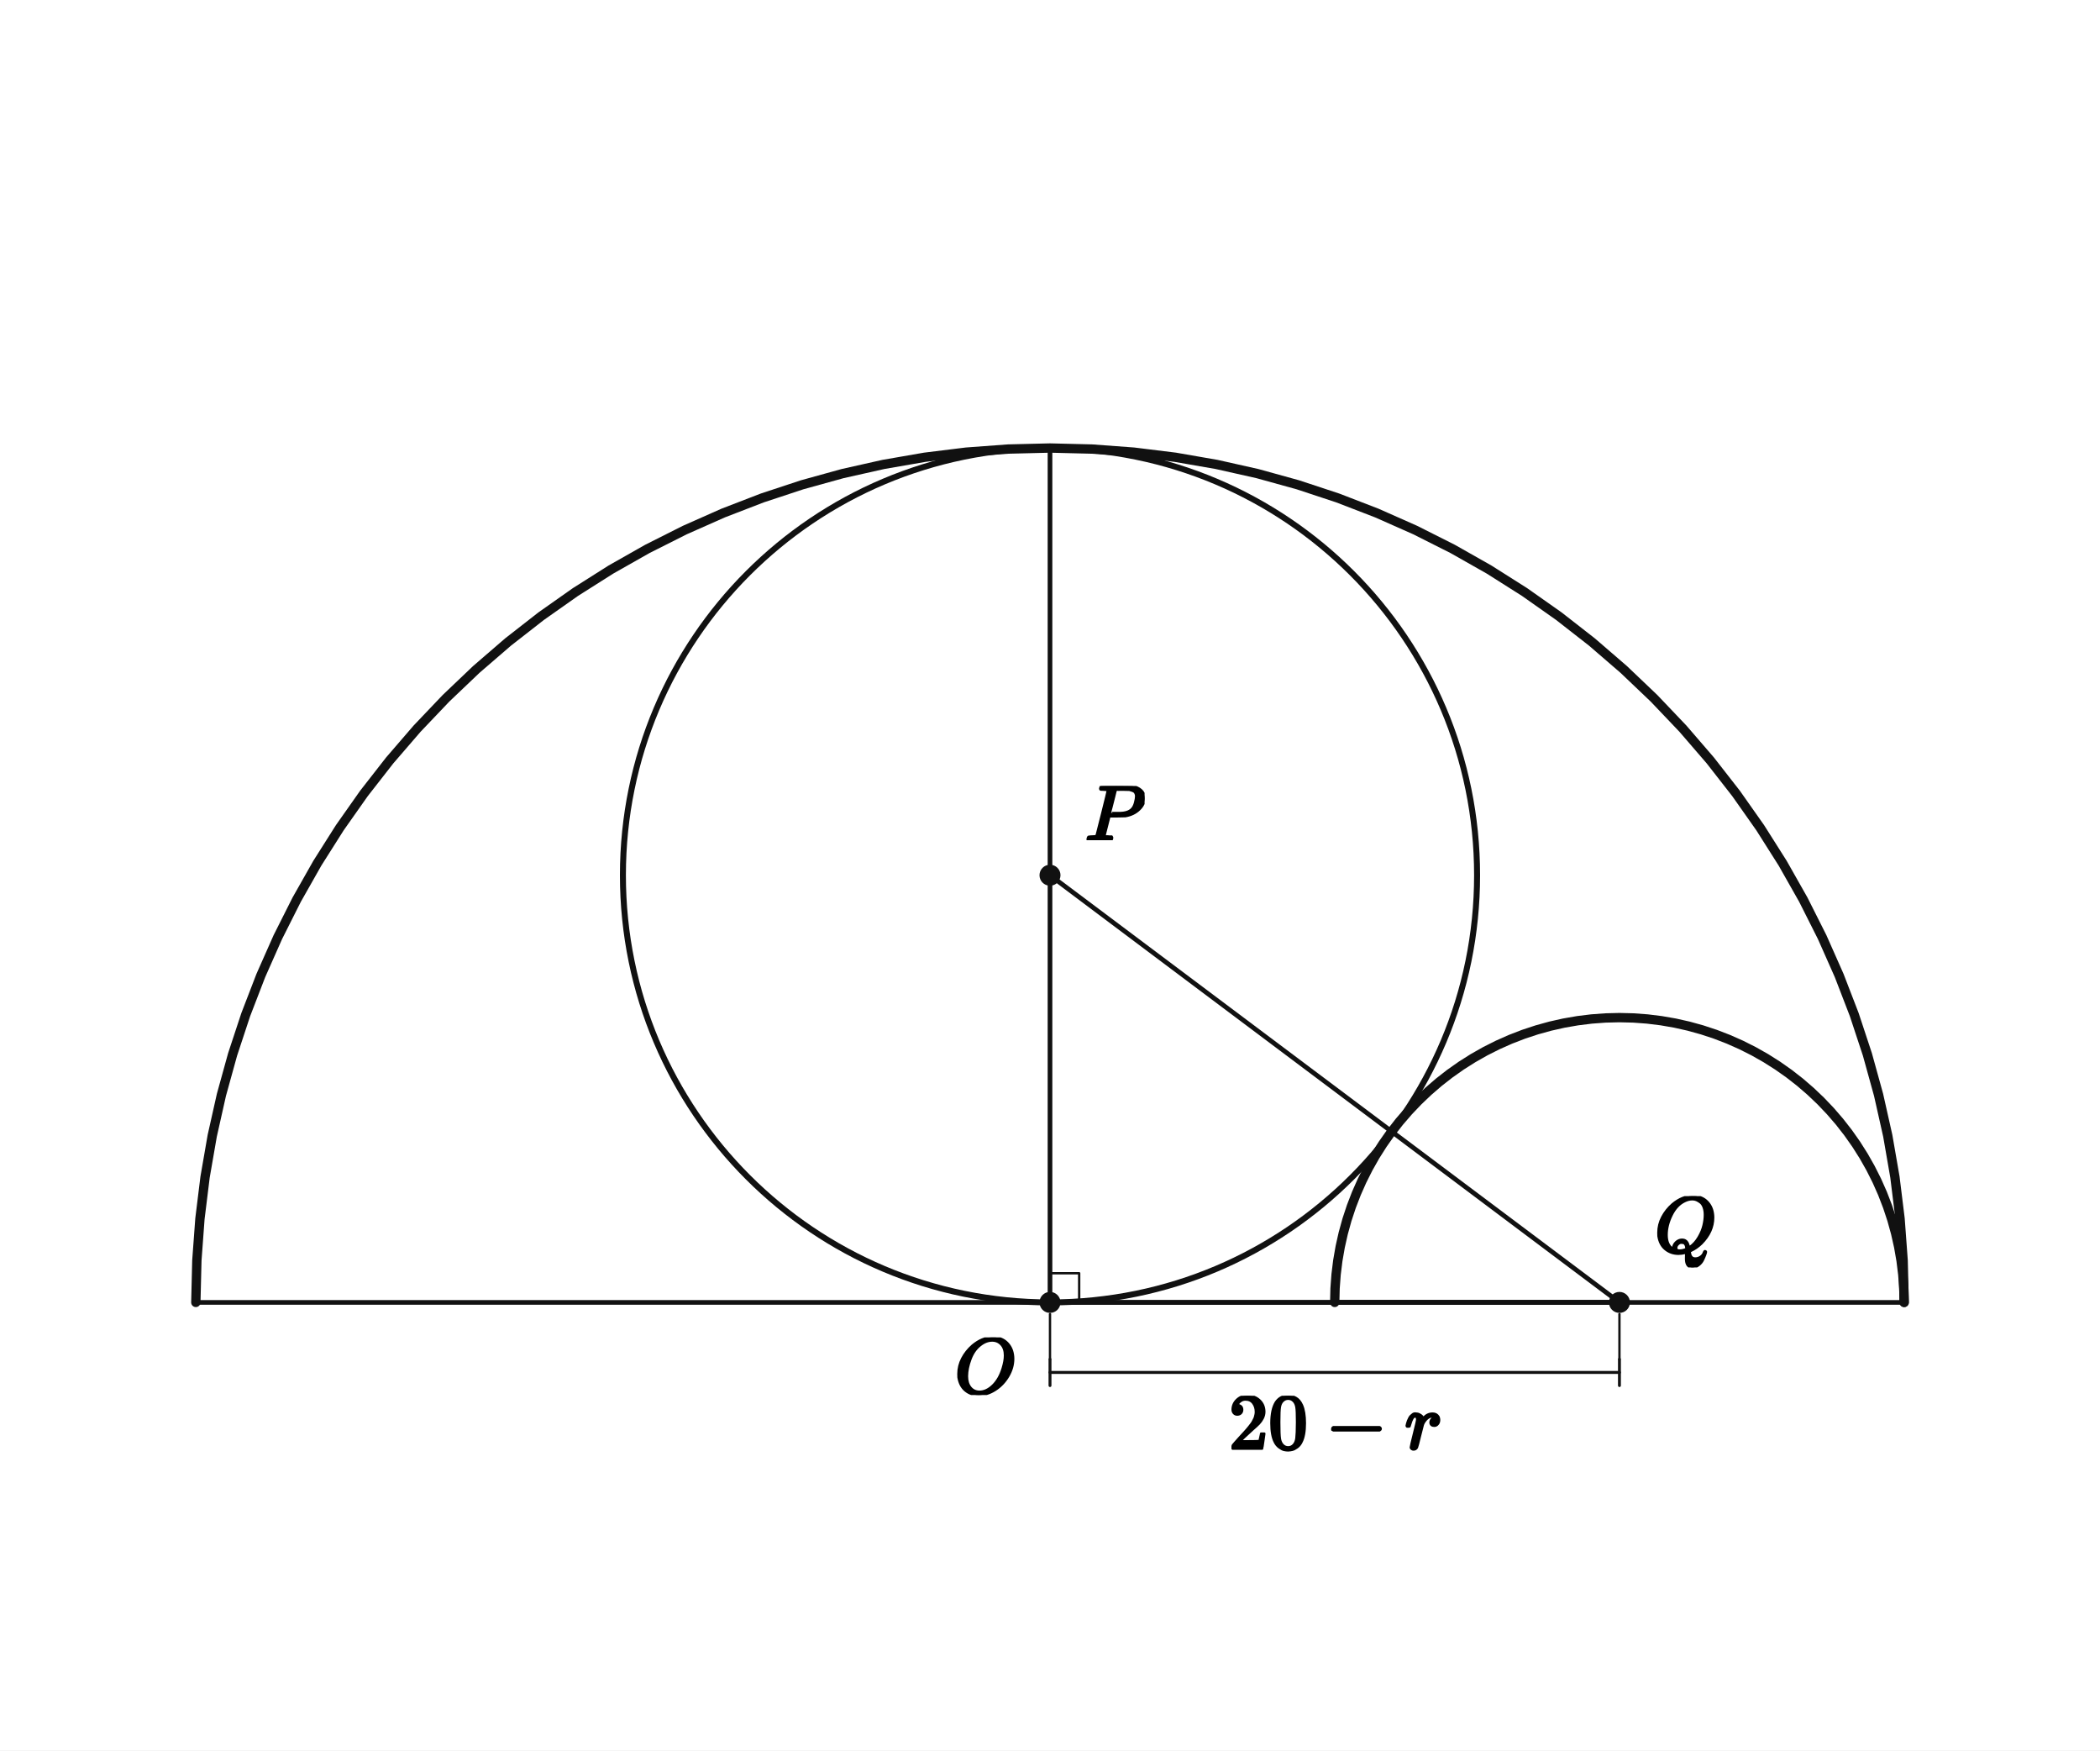
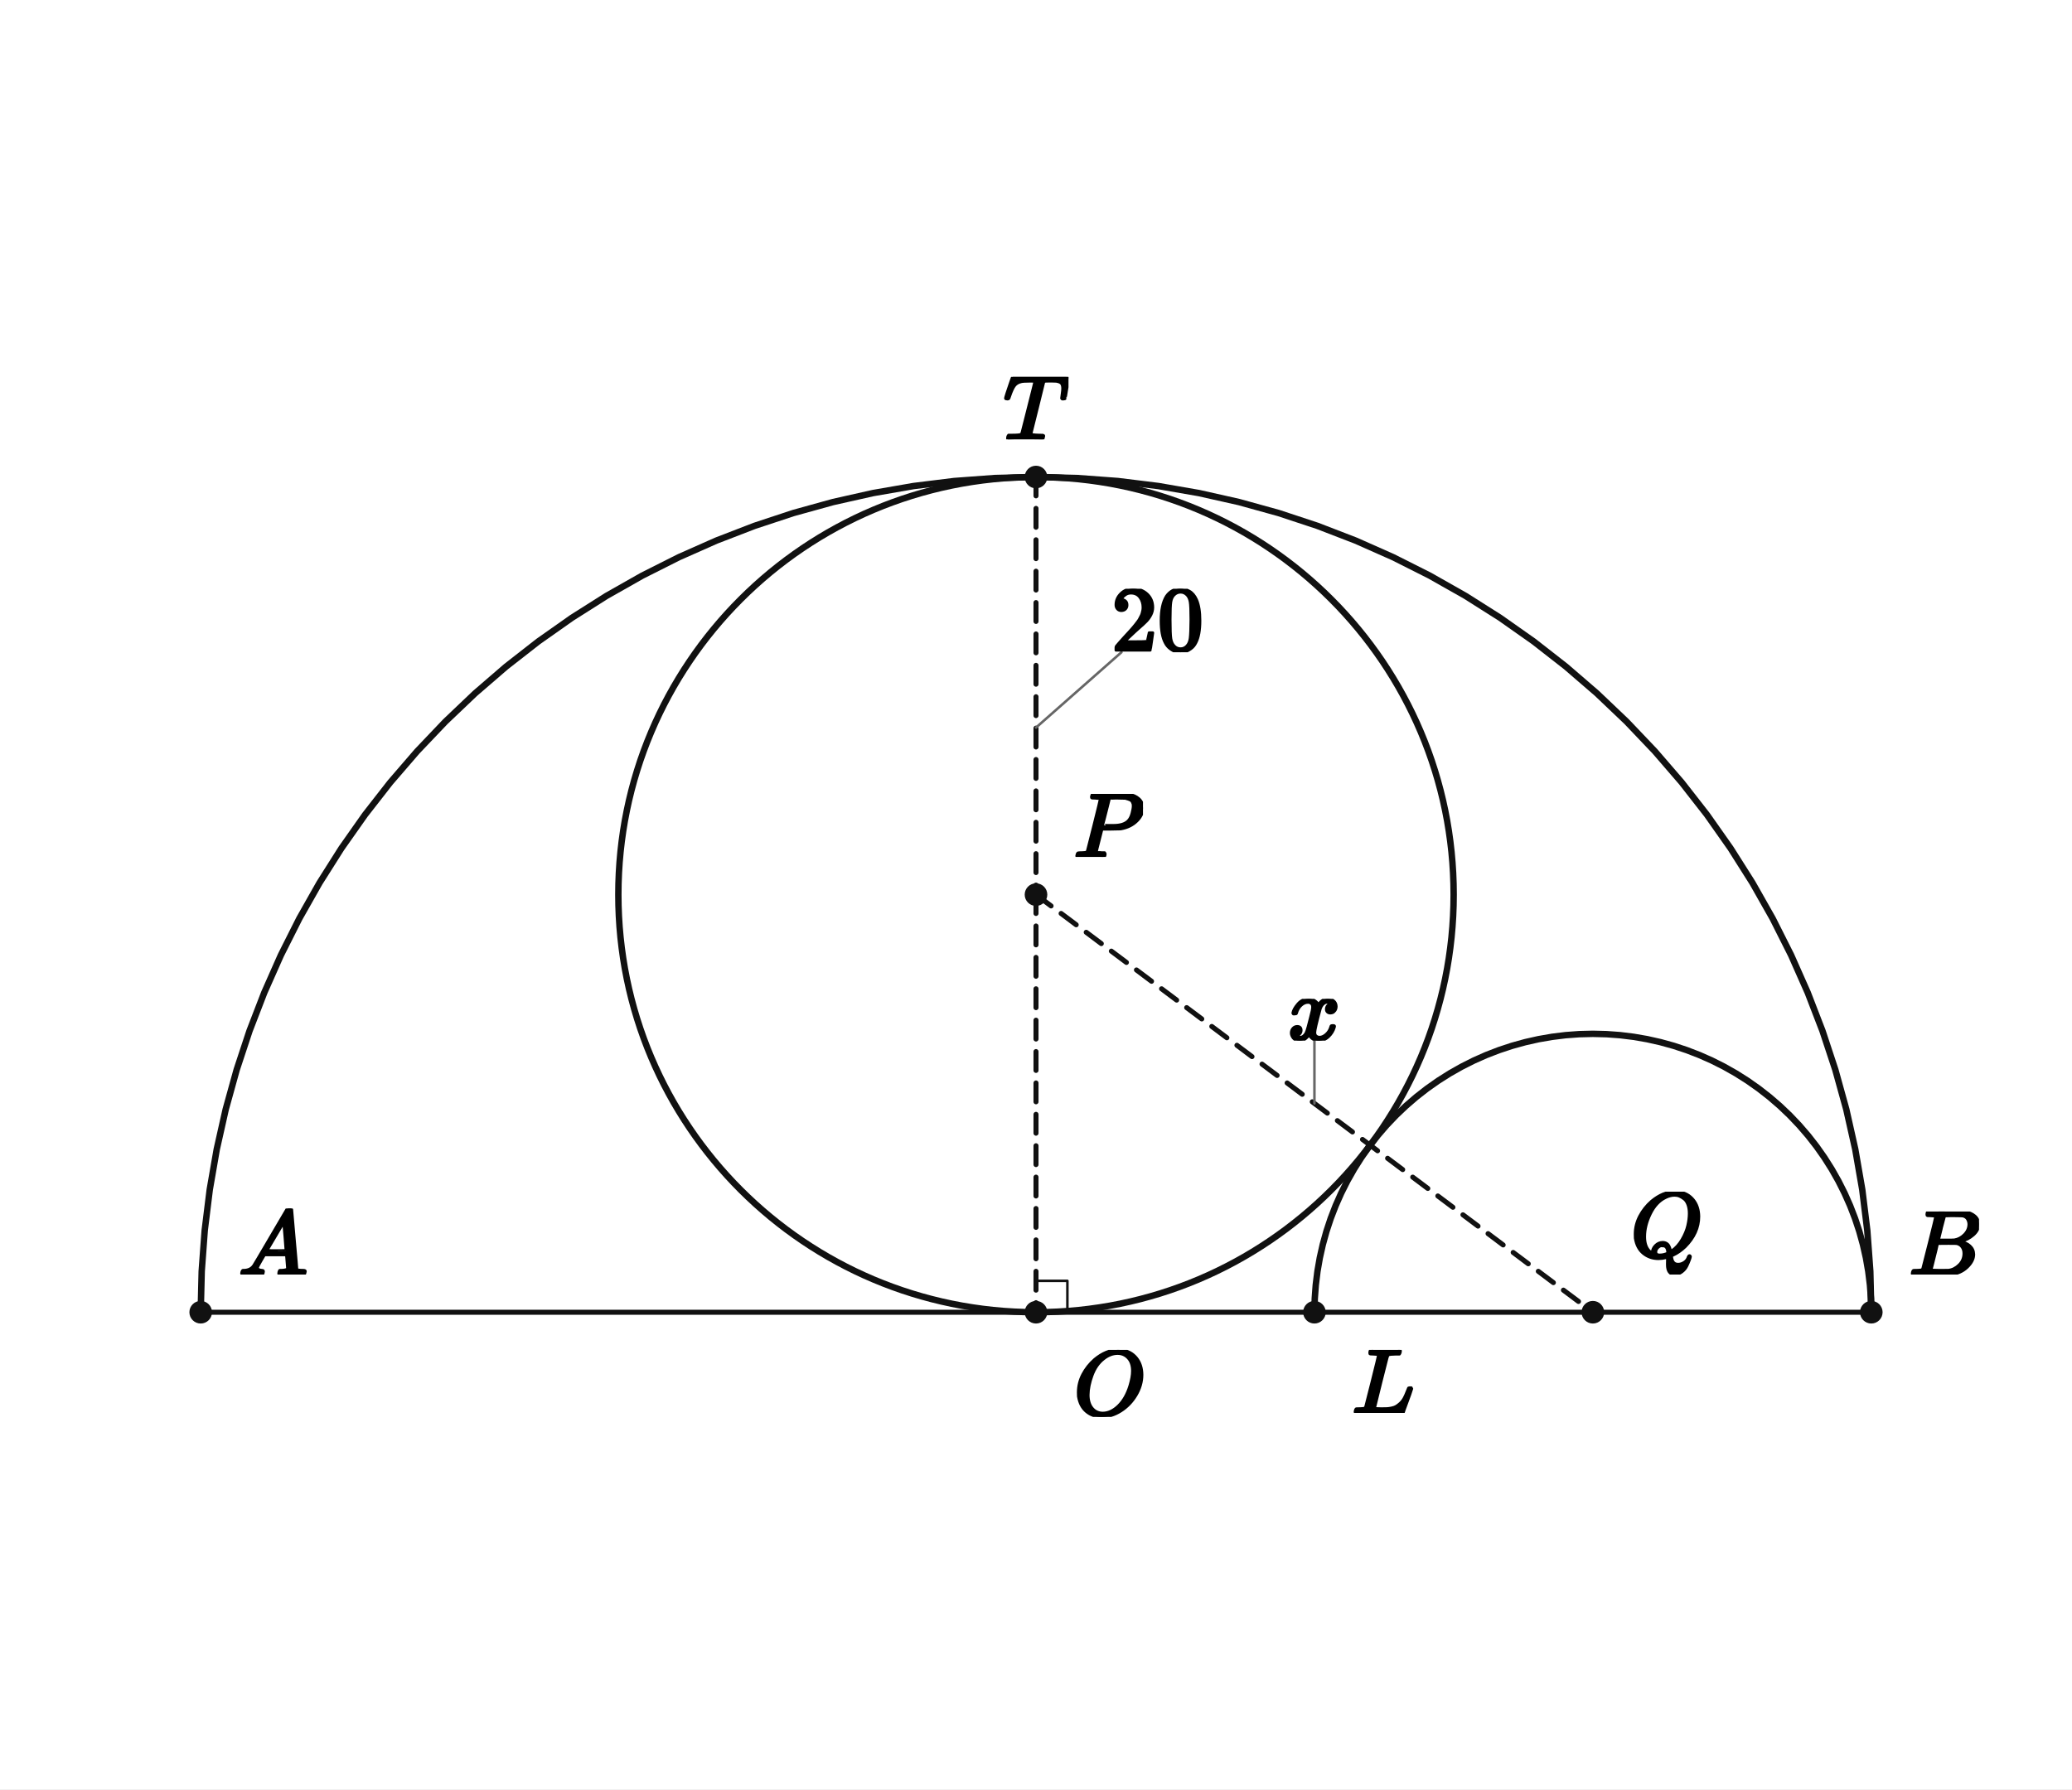
- <svg xmlns="http://www.w3.org/2000/svg" viewBox="0 0 720 600" width="720" height="600" preserveAspectRatio="xMidYMid meet" role="img" aria-labelledby="visual-title visual-desc" data-engine-version="geometry-visual-v1" data-geometry-style-version="AP_GEOMETRY_PRINT_V1_0_DRAFT" data-geometry-preset="GEOMETRY_STANDARD" data-graph-style-version="AP_GRAPH_PRINT_V1_1_DRAFT" data-geometry-mode="COORDINATE_GEOMETRY_HYBRID" data-axis-scale-mode="EQUAL_UNIT" data-geometry-fact-hash="44136fa355b3678a1146ad16f7e8649e94fb4fc21fe77e8310c060f61caaff8a" data-visual-provenance="independent-facts-python" style="max-width:100%;height:auto;stroke-linejoin:round;stroke-linecap:round" data-publication-profile="fragment-publication-spike-v1" data-safe-margin="12">
-   <rect width="720" height="600" fill="#fff" />
+ <svg xmlns="http://www.w3.org/2000/svg" viewBox="0 0 660 570" width="660" height="570" preserveAspectRatio="xMidYMid meet" role="img" aria-labelledby="visual-title visual-desc" data-engine-version="geometry-visual-v1" data-geometry-style-version="AP_GEOMETRY_PRINT_V1_0_DRAFT" data-geometry-preset="GEOMETRY_STANDARD" data-graph-style-version="AP_GRAPH_PRINT_V1_1_DRAFT" data-geometry-mode="COORDINATE_GEOMETRY_HYBRID" data-axis-scale-mode="EQUAL_UNIT" data-geometry-fact-hash="44136fa355b3678a1146ad16f7e8649e94fb4fc21fe77e8310c060f61caaff8a" data-visual-provenance="independent-facts-python" style="max-width:100%;height:auto;stroke-linejoin:round;stroke-linecap:round" data-publication-profile="fragment-publication-spike-v1" data-safe-margin="12">
+   <rect width="660" height="570" fill="#fff" />
  <g data-layer="30">
-     <line id="base" data-role="line" stroke="#111" stroke-width="1.6" fill="none" x1="67.143" y1="446.429" x2="652.857" y2="446.429" />
+     <line id="sAO0" data-role="line" stroke="#111" stroke-width="1.6" fill="none" x1="63.929" y1="418.036" x2="330" y2="418.036" />
  </g>
  <g data-layer="30">
-     <line id="sOP" data-role="line" stroke="#111" stroke-width="1.6" fill="none" x1="360" y1="446.429" x2="360" y2="300" />
+     <line id="sOL1" data-role="line" stroke="#111" stroke-width="1.6" fill="none" x1="330" y1="418.036" x2="418.69" y2="418.036" />
  </g>
  <g data-layer="30">
-     <line id="sOQ" data-role="line" stroke="#111" stroke-width="1.6" fill="none" x1="360" y1="446.429" x2="555.238" y2="446.429" />
+     <line id="sLQ2" data-role="line" stroke="#111" stroke-width="1.6" fill="none" x1="418.69" y1="418.036" x2="507.381" y2="418.036" />
  </g>
  <g data-layer="30">
-     <line id="sPQ" data-role="line" stroke="#111" stroke-width="1.6" fill="none" x1="360" y1="300" x2="555.238" y2="446.429" />
+     <line id="sQB3" data-role="line" stroke="#111" stroke-width="1.6" fill="none" x1="507.381" y1="418.036" x2="596.071" y2="418.036" />
  </g>
  <g data-layer="30">
-     <line id="sPS" data-role="line" stroke="#111" stroke-width="1.6" fill="none" x1="360" y1="300" x2="360" y2="153.571" />
+     <line id="sTP4" data-role="line" stroke="#111" stroke-width="1.6" fill="none" stroke-dasharray="6 4" x1="330" y1="151.964" x2="330" y2="285" />
  </g>
  <g data-layer="30">
-     <line id="sQW" data-role="line" stroke="#111" stroke-width="1.6" fill="none" x1="555.238" y1="446.429" x2="457.619" y2="446.429" />
+     <line id="sPO5" data-role="line" stroke="#111" stroke-width="1.6" fill="none" stroke-dasharray="6 4" x1="330" y1="285" x2="330" y2="418.036" />
+   </g>
+   <g data-layer="30">
+     <line id="sPQ6" data-role="line" stroke="#111" stroke-width="1.6" fill="none" stroke-dasharray="6 4" x1="330" y1="285" x2="507.381" y2="418.036" />
  </g>
  <g data-layer="40">
-     <circle id="cP" data-role="circle" stroke="#111" stroke-width="2.05" fill="none" cx="360" cy="300" r="146.429" />
+     <circle id="mid" data-role="circle" stroke="#111" stroke-width="2.05" fill="none" cx="330" cy="285" r="133.036" />
  </g>
-   <g data-layer="46">
-     <polyline id="outerArc" data-role="circularArc" stroke="#111" stroke-width="3.2" fill="none" data-owner-points="R L" data-center-point="O" data-owner-radius="20.0" data-sweep="CCW" data-mark="arc" data-mark-id="outerArc" points="652.857,446.429 652.504,432.059 651.447,417.724 649.687,403.458 647.23,389.295 644.081,375.27 640.247,361.417 635.738,347.768 630.565,334.357 624.74,321.216 618.277,308.377 611.192,295.87 603.502,283.726 595.225,271.974 586.382,260.642 576.993,249.758 567.081,239.347 556.671,229.436 545.787,220.047 534.455,211.204 522.703,202.927 510.559,195.237 498.052,188.152 485.213,181.689 472.072,175.864 458.661,170.691 445.012,166.182 431.158,162.348 417.134,159.199 402.971,156.741 388.705,154.982 374.37,153.924 360,153.571 345.63,153.924 331.295,154.982 317.029,156.741 302.866,159.199 288.842,162.348 274.988,166.182 261.339,170.691 247.928,175.864 234.787,181.689 221.948,188.152 209.441,195.237 197.297,202.927 185.545,211.204 174.213,220.047 163.329,229.436 152.919,239.347 143.007,249.758 133.618,260.642 124.775,271.974 116.498,283.726 108.808,295.87 101.723,308.377 95.26,321.216 89.435,334.357 84.262,347.768 79.753,361.417 75.919,375.27 72.77,389.295 70.313,403.458 68.553,417.724 67.496,432.059 67.143,446.429" />
+   <g data-layer="40">
+     <polyline id="arcOuter" data-role="circularArc" stroke="#111" stroke-width="2.05" fill="none" data-owner-points="A B" data-center-point="O" data-owner-radius="20.0" data-sweep="CW" points="63.929,418.036 64.249,404.98 65.21,391.956 66.808,378.995 69.041,366.128 71.902,353.386 75.386,340.799 79.482,328.399 84.182,316.215 89.474,304.276 95.346,292.611 101.783,281.248 108.77,270.214 116.289,259.537 124.324,249.242 132.854,239.353 141.859,229.895 151.317,220.89 161.206,212.36 171.501,204.325 182.179,196.805 193.212,189.819 204.575,183.382 216.24,177.51 228.179,172.218 240.363,167.518 252.764,163.421 265.35,159.938 278.092,157.077 290.959,154.844 303.92,153.245 316.944,152.285 330,151.964 343.056,152.285 356.08,153.245 369.041,154.844 381.908,157.077 394.65,159.938 407.236,163.421 419.637,167.518 431.821,172.218 443.76,177.51 455.425,183.382 466.788,189.819 477.821,196.805 488.499,204.325 498.794,212.36 508.683,220.89 518.141,229.895 527.146,239.353 535.676,249.242 543.711,259.537 551.23,270.214 558.217,281.248 564.654,292.611 570.526,304.276 575.818,316.215 580.518,328.399 584.614,340.799 588.098,353.386 590.959,366.128 593.192,378.995 594.79,391.956 595.751,404.98 596.071,418.036" />
  </g>
-   <g data-layer="46">
-     <polyline id="smallArc" data-role="circularArc" stroke="#111" stroke-width="3.2" fill="none" data-owner-points="R W" data-center-point="Q" data-owner-radius="6.666666666666666" data-sweep="CCW" data-mark="arc" data-mark-id="smallArc" points="652.857,446.429 652.74,441.639 652.387,436.86 651.801,432.105 650.981,427.384 649.932,422.709 648.654,418.091 647.151,413.542 645.426,409.071 643.485,404.691 641.33,400.411 638.969,396.242 636.405,392.194 633.646,388.277 630.699,384.5 627.569,380.872 624.265,377.401 620.795,374.098 617.167,370.968 613.39,368.02 609.472,365.261 605.424,362.698 601.255,360.336 596.976,358.182 592.595,356.24 588.125,354.516 583.575,353.013 578.958,351.735 574.283,350.685 569.562,349.866 564.806,349.28 560.028,348.927 555.238,348.81 550.448,348.927 545.67,349.28 540.914,349.866 536.194,350.685 531.519,351.735 526.901,353.013 522.351,354.516 517.881,356.24 513.501,358.182 509.221,360.336 505.052,362.698 501.004,365.261 497.086,368.02 493.309,370.968 489.681,374.098 486.211,377.401 482.907,380.872 479.778,384.5 476.83,388.277 474.071,392.194 471.507,396.242 469.146,400.411 466.992,404.691 465.05,409.071 463.325,413.542 461.822,418.091 460.545,422.709 459.495,427.384 458.676,432.105 458.089,436.86 457.737,441.639 457.619,446.429" />
-   </g>
-   <g data-layer="52">
-     <line id="dOQ-ext-from" data-role="indicator" stroke="#111" stroke-width="0.8" fill="none" data-mark="dimension" data-mark-id="dOQ" data-mark-part="ext-from" x1="360" y1="450.429" x2="360" y2="465.929" />
-   </g>
-   <g data-layer="52">
-     <line id="dOQ-ext-to" data-role="indicator" stroke="#111" stroke-width="0.8" fill="none" data-mark="dimension" data-mark-id="dOQ" data-mark-part="ext-to" x1="555.238" y1="450.429" x2="555.238" y2="465.929" />
-   </g>
-   <g data-layer="52">
-     <line id="dOQ-line" data-role="indicator" stroke="#111" stroke-width="1.0" fill="none" data-mark="dimension" data-mark-id="dOQ" data-mark-part="line" x1="360" y1="470.429" x2="555.238" y2="470.429" />
-   </g>
-   <g data-layer="52">
-     <line id="dOQ-tick-from" data-role="indicator" stroke="#111" stroke-width="1.0" fill="none" data-mark="dimension" data-mark-id="dOQ" data-mark-part="tick-from" x1="360" y1="465.929" x2="360" y2="474.929" />
-   </g>
-   <g data-layer="52">
-     <line id="dOQ-tick-to" data-role="indicator" stroke="#111" stroke-width="1.0" fill="none" data-mark="dimension" data-mark-id="dOQ" data-mark-part="tick-to" x1="555.238" y1="465.929" x2="555.238" y2="474.929" />
+   <g data-layer="40">
+     <polyline id="arcSmall" data-role="circularArc" stroke="#111" stroke-width="2.05" fill="none" data-owner-points="L B" data-center-point="Q" data-owner-radius="6.666666666666667" data-sweep="CW" points="418.69,418.036 418.797,413.684 419.118,409.343 419.65,405.022 420.395,400.733 421.348,396.486 422.509,392.29 423.875,388.157 425.442,384.095 427.206,380.116 429.163,376.227 431.309,372.44 433.638,368.762 436.144,365.203 438.822,361.771 441.666,358.475 444.667,355.322 447.82,352.32 451.116,349.477 454.548,346.799 458.107,344.292 461.785,341.963 465.573,339.818 469.461,337.86 473.441,336.096 477.502,334.53 481.635,333.164 485.831,332.003 490.078,331.049 494.367,330.305 498.688,329.772 503.029,329.452 507.381,329.345 511.733,329.452 516.074,329.772 520.395,330.305 524.684,331.049 528.931,332.003 533.126,333.164 537.26,334.53 541.321,336.096 545.301,337.86 549.189,339.818 552.977,341.963 556.655,344.292 560.214,346.799 563.646,349.477 566.942,352.32 570.095,355.322 573.096,358.475 575.94,361.771 578.618,365.203 581.124,368.762 583.453,372.44 585.599,376.227 587.556,380.116 589.32,384.095 590.887,388.157 592.252,392.29 593.413,396.486 594.367,400.733 595.111,405.022 595.644,409.343 595.965,413.684 596.071,418.036" />
  </g>
  <g data-layer="60">
-     <polyline id="rO" data-role="indicator" stroke="#111" stroke-width="0.8" fill="none" points="360,436.429 370,436.429 370,446.429" />
+     <polyline id="r0" data-role="indicator" stroke="#111" stroke-width="0.8" fill="none" points="330,408.036 340,408.036 340,418.036" />
  </g>
  <g data-layer="70">
-     <circle id="O" data-role="point" stroke="#111" stroke-width="0.8" fill="#111" cx="360" cy="446.429" r="3.2" />
+     <circle id="O" data-role="point" stroke="#111" stroke-width="0.8" fill="#111" cx="330" cy="418.036" r="3.2" />
  </g>
  <g data-layer="70">
-     <circle id="P" data-role="point" stroke="#111" stroke-width="0.8" fill="#111" cx="360" cy="300" r="3.2" />
+     <circle id="P" data-role="point" stroke="#111" stroke-width="0.8" fill="#111" cx="330" cy="285" r="3.2" />
  </g>
  <g data-layer="70">
-     <circle id="Q" data-role="point" stroke="#111" stroke-width="0.8" fill="#111" cx="555.238" cy="446.429" r="3.2" />
+     <circle id="Q" data-role="point" stroke="#111" stroke-width="0.8" fill="#111" cx="507.381" cy="418.036" r="3.2" />
+   </g>
+   <g data-layer="70">
+     <circle id="A" data-role="point" stroke="#111" stroke-width="0.8" fill="#111" cx="63.929" cy="418.036" r="3.2" />
+   </g>
+   <g data-layer="70">
+     <circle id="B" data-role="point" stroke="#111" stroke-width="0.8" fill="#111" cx="596.071" cy="418.036" r="3.2" />
+   </g>
+   <g data-layer="70">
+     <circle id="L" data-role="point" stroke="#111" stroke-width="0.8" fill="#111" cx="418.69" cy="418.036" r="3.2" />
+   </g>
+   <g data-layer="70">
+     <circle id="T" data-role="point" stroke="#111" stroke-width="0.8" fill="#111" cx="330" cy="151.964" r="3.2" />
+   </g>
+   <g data-layer="85">
+     <line id="d20-label-owner-leader" data-role="leader" data-owner-label="d20-label" data-owner="d20" x1="330" y1="231.786" x2="357.227" y2="207.786" stroke="#666" stroke-width="0.8" fill="none" />
+   </g>
+   <g data-layer="85">
+     <line id="t0-owner-leader" data-role="leader" data-owner-label="t0" data-owner="sPQ6" x1="418.69" y1="351.518" x2="418.69" y2="331.518" stroke="#666" stroke-width="0.8" fill="none" />
  </g>
  <g data-layer="90">
-     <g id="dOQ-label" data-label-kind="EQUATION_LABEL" data-priority="0" data-font-px="27.2" data-owner="dOQ" data-fragment-sha="sha256:2fc5454aa0b4a181693c86a898b2f7d05d596c4baa1582224cc99dab9aced3d9" transform="translate(421.2608 478.4286)">
-       <svg width="72.716" height="20.346" viewBox="0 0 72.716 20.346" data-outline-width="72.71647999999999" data-outline-height="20.345599999999997" id="lb-39a730353f52c70dae71f06a205c89a369f248bad615592885147ab09c3a454f" data-owner="dOQ" data-fact-role="DERIVED_INTERMEDIATE">
-         <g data-outline-units-per-em="1000" transform="translate(0 18.1152) scale(0.0272)">
+     <g id="d20-label" data-label-kind="EQUATION_LABEL" data-priority="0" data-font-px="29.4" data-owner="d20" data-fragment-sha="sha256:cfb494d88fe86cc28a75d92efa9dae8ccf39b6dd59a59d66b80d6540ed6148f0" transform="translate(354 187.5585)">
+       <svg width="29.4" height="20.227" viewBox="0 0 29.4 20.227" data-outline-width="29.4" data-outline-height="20.2272" id="lb-85a9846311f79ae301c075d6d178ac42cb225b5ea9dfc1266ad58671d9954189" data-owner="d20" data-fact-role="GIVEN">
+         <g data-outline-units-per-em="1000" transform="translate(0 19.5804) scale(0.0294)">
          <g stroke="currentColor" fill="currentColor" stroke-width="30" transform="scale(1,-1)">
            <g data-mml-node="math">
              <g data-mml-node="mn">
                <path data-c="32" d="M109 429Q82 429 66 447T50 491Q50 562 103 614T235 666Q326 666 387 610T449 465Q449 422 429 383T381 315T301 241Q265 210 201 149L142 93L218 92Q375 92 385 97Q392 99 409 186V189H449V186Q448 183 436 95T421 3V0H50V19V31Q50 38 56 46T86 81Q115 113 136 137Q145 147 170 174T204 211T233 244T261 278T284 308T305 340T320 369T333 401T340 431T343 464Q343 527 309 573T212 619Q179 619 154 602T119 569T109 550Q109 549 114 549Q132 549 151 535T170 489Q170 464 154 447T109 429Z" />
                <path data-c="30" d="M96 585Q152 666 249 666Q297 666 345 640T423 548Q460 465 460 320Q460 165 417 83Q397 41 362 16T301 -15T250 -22Q224 -22 198 -16T137 16T82 83Q39 165 39 320Q39 494 96 585ZM321 597Q291 629 250 629Q208 629 178 597Q153 571 145 525T137 333Q137 175 145 125T181 46Q209 16 250 16Q290 16 318 46Q347 76 354 130T362 333Q362 478 354 524T321 597Z" transform="translate(500,0)" />
-               </g>
-               <g data-mml-node="mo" transform="translate(1222.2,0)">
-                 <path data-c="2212" d="M84 237T84 250T98 270H679Q694 262 694 250T679 230H98Q84 237 84 250Z" />
-               </g>
-               <g data-mml-node="mi" transform="translate(2222.4,0)">
-                 <path data-c="1D45F" d="M21 287Q22 290 23 295T28 317T38 348T53 381T73 411T99 433T132 442Q161 442 183 430T214 408T225 388Q227 382 228 382T236 389Q284 441 347 441H350Q398 441 422 400Q430 381 430 363Q430 333 417 315T391 292T366 288Q346 288 334 299T322 328Q322 376 378 392Q356 405 342 405Q286 405 239 331Q229 315 224 298T190 165Q156 25 151 16Q138 -11 108 -11Q95 -11 87 -5T76 7T74 17Q74 30 114 189T154 366Q154 405 128 405Q107 405 92 377T68 316T57 280Q55 278 41 278H27Q21 284 21 287Z" />
              </g>
            </g>
          </g>
        </g>
      </svg>
    </g>
  </g>
  <g data-layer="90">
-     <g id="O-name" data-label-kind="POINT_NAME" data-priority="1" data-font-px="27.2" data-owner="O" data-fragment-sha="sha256:033b490b12cd8f47e07b4334b47761c805bb21d667d2cf2a14d49c916260bd77" transform="translate(327.2464 458.4286)">
-       <svg width="20.754" height="19.747" viewBox="0 0 20.754 19.747" data-outline-width="20.7536" data-outline-height="19.7472" id="lb-6eb8b45b1bbaa9ad1af74da173ac7b85321518b3f76d493fcb05114a76241bff" data-owner="O" data-fact-role="GIVEN">
-         <g data-outline-units-per-em="1000" transform="translate(0 19.1488) scale(0.0272)">
+     <g id="A-name" data-label-kind="POINT_NAME" data-priority="1" data-font-px="29.4" data-owner="A" data-fragment-sha="sha256:f59b2b69e660a3e41290422b35907d4fccac176b7d6109a1f5bc030990ee1db4" transform="translate(75.92857 384.9853)">
+       <svg width="22.05" height="21.05" viewBox="0 0 22.05 21.05" data-outline-width="22.05" data-outline-height="21.050399999999996" id="lb-d5c1de4729d4356ac70349be5b55dc81d326fe77d2c0ade6b10fcbd7600d2a55" data-owner="A" data-fact-role="GIVEN">
+         <g data-outline-units-per-em="1000" transform="translate(0 21.0504) scale(0.0294)">
+           <g stroke="currentColor" fill="currentColor" stroke-width="30" transform="scale(1,-1)">
+             <g data-mml-node="math">
+               <g data-mml-node="mi">
+                 <path data-c="1D434" d="M208 74Q208 50 254 46Q272 46 272 35Q272 34 270 22Q267 8 264 4T251 0Q249 0 239 0T205 1T141 2Q70 2 50 0H42Q35 7 35 11Q37 38 48 46H62Q132 49 164 96Q170 102 345 401T523 704Q530 716 547 716H555H572Q578 707 578 706L606 383Q634 60 636 57Q641 46 701 46Q726 46 726 36Q726 34 723 22Q720 7 718 4T704 0Q701 0 690 0T651 1T578 2Q484 2 455 0H443Q437 6 437 9T439 27Q443 40 445 43L449 46H469Q523 49 533 63L521 213H283L249 155Q208 86 208 74ZM516 260Q516 271 504 416T490 562L463 519Q447 492 400 412L310 260L413 259Q516 259 516 260Z" />
+               </g>
+             </g>
+           </g>
+         </g>
+       </svg>
+     </g>
+   </g>
+   <g data-layer="90">
+     <g id="B-name" data-label-kind="POINT_NAME" data-priority="1" data-font-px="29.4" data-owner="B" data-fragment-sha="sha256:662f2d42ffcee17b226428da394d19498a969be0d770e57999604be73ee1e50a" transform="translate(608.0714 385.9555)">
+       <svg width="22.315" height="20.08" viewBox="0 0 22.315 20.08" data-outline-width="22.3146" data-outline-height="20.0802" id="lb-cc6054b3fc9c47b29900242cf01dbdc39b253a81cbf8dd4ff398229b8219ec92" data-owner="B" data-fact-role="GIVEN">
+         <g data-outline-units-per-em="1000" transform="translate(0 20.0802) scale(0.0294)">
+           <g stroke="currentColor" fill="currentColor" stroke-width="30" transform="scale(1,-1)">
+             <g data-mml-node="math">
+               <g data-mml-node="mi">
+                 <path data-c="1D435" d="M231 637Q204 637 199 638T194 649Q194 676 205 682Q206 683 335 683Q594 683 608 681Q671 671 713 636T756 544Q756 480 698 429T565 360L555 357Q619 348 660 311T702 219Q702 146 630 78T453 1Q446 0 242 0Q42 0 39 2Q35 5 35 10Q35 17 37 24Q42 43 47 45Q51 46 62 46H68Q95 46 128 49Q142 52 147 61Q150 65 219 339T288 628Q288 635 231 637ZM649 544Q649 574 634 600T585 634Q578 636 493 637Q473 637 451 637T416 636H403Q388 635 384 626Q382 622 352 506Q352 503 351 500L320 374H401Q482 374 494 376Q554 386 601 434T649 544ZM595 229Q595 273 572 302T512 336Q506 337 429 337Q311 337 310 336Q310 334 293 263T258 122L240 52Q240 48 252 48T333 46Q422 46 429 47Q491 54 543 105T595 229Z" />
+               </g>
+             </g>
+           </g>
+         </g>
+       </svg>
+     </g>
+   </g>
+   <g data-layer="90">
+     <g id="L-name" data-label-kind="POINT_NAME" data-priority="1" data-font-px="29.4" data-owner="L" data-fragment-sha="sha256:31b6a00ed85b285da20e4c60eb4860f3a43cbebc646c036ebe0d7acf91da8e91" transform="translate(430.6905 430.0357)">
+       <svg width="20.021" height="20.08" viewBox="0 0 20.021 20.08" data-outline-width="20.021399999999996" data-outline-height="20.0802" id="lb-f8e68d9f957ea2405194d8f487e997531c780ce57bd38d90d7ebf2f254e1cf2c" data-owner="L" data-fact-role="GIVEN">
+         <g data-outline-units-per-em="1000" transform="translate(0 20.0802) scale(0.0294)">
+           <g stroke="currentColor" fill="currentColor" stroke-width="30" transform="scale(1,-1)">
+             <g data-mml-node="math">
+               <g data-mml-node="mi">
+                 <path data-c="1D43F" d="M228 637Q194 637 192 641Q191 643 191 649Q191 673 202 682Q204 683 217 683Q271 680 344 680Q485 680 506 683H518Q524 677 524 674T522 656Q517 641 513 637H475Q406 636 394 628Q387 624 380 600T313 336Q297 271 279 198T252 88L243 52Q243 48 252 48T311 46H328Q360 46 379 47T428 54T478 72T522 106T564 161Q580 191 594 228T611 270Q616 273 628 273H641Q647 264 647 262T627 203T583 83T557 9Q555 4 553 3T537 0T494 -1Q483 -1 418 -1T294 0H116Q32 0 32 10Q32 17 34 24Q39 43 44 45Q48 46 59 46H65Q92 46 125 49Q139 52 144 61Q147 65 216 339T285 628Q285 635 228 637Z" />
+               </g>
+             </g>
+           </g>
+         </g>
+       </svg>
+     </g>
+   </g>
+   <g data-layer="90">
+     <g id="O-name" data-label-kind="POINT_NAME" data-priority="1" data-font-px="29.4" data-owner="O" data-fragment-sha="sha256:4e747ecc57471680806e456c3b45254d77930e81908a5a5ccb16c2aaa6b4e6cb" transform="translate(342 430.0357)">
+       <svg width="22.432" height="21.344" viewBox="0 0 22.432 21.344" data-outline-width="22.4322" data-outline-height="21.344399999999997" id="lb-6eb8b45b1bbaa9ad1af74da173ac7b85321518b3f76d493fcb05114a76241bff" data-owner="O" data-fact-role="GIVEN">
+         <g data-outline-units-per-em="1000" transform="translate(0 20.6976) scale(0.0294)">
          <g stroke="currentColor" fill="currentColor" stroke-width="30" transform="scale(1,-1)">
            <g data-mml-node="math">
              <g data-mml-node="mi">
                <path data-c="1D442" d="M740 435Q740 320 676 213T511 42T304 -22Q207 -22 138 35T51 201Q50 209 50 244Q50 346 98 438T227 601Q351 704 476 704Q514 704 524 703Q621 689 680 617T740 435ZM637 476Q637 565 591 615T476 665Q396 665 322 605Q242 542 200 428T157 216Q157 126 200 73T314 19Q404 19 485 98T608 313Q637 408 637 476Z" />
              </g>
            </g>
          </g>
        </g>
      </svg>
    </g>
  </g>
  <g data-layer="90">
-     <g id="P-name" data-label-kind="POINT_NAME" data-priority="1" data-font-px="27.2" data-owner="P" data-fragment-sha="sha256:804bfdc45b8e55e9f3e9635fc7243537b03e9a8cc6ed56bbb5589d2ba82c0459" transform="translate(372 269.4224)">
-       <svg width="20.427" height="18.578" viewBox="0 0 20.427 18.578" data-outline-width="20.4272" data-outline-height="18.577599999999997" id="lb-e9f13bd43d5140c01727701f8bcfa7620b47419429a78f5f1d56fde08104dc77" data-owner="P" data-fact-role="GIVEN">
-         <g data-outline-units-per-em="1000" transform="translate(0 18.5776) scale(0.0272)">
+     <g id="P-name" data-label-kind="POINT_NAME" data-priority="1" data-font-px="29.4" data-owner="P" data-fragment-sha="sha256:a7b7d188b3cbb0ca67152fa2b451e9616e03105401d5eb7bef3d0d24dac62d46" transform="translate(342 252.9198)">
+       <svg width="22.079" height="20.08" viewBox="0 0 22.079 20.08" data-outline-width="22.079399999999996" data-outline-height="20.0802" id="lb-e9f13bd43d5140c01727701f8bcfa7620b47419429a78f5f1d56fde08104dc77" data-owner="P" data-fact-role="GIVEN">
+         <g data-outline-units-per-em="1000" transform="translate(0 20.0802) scale(0.0294)">
          <g stroke="currentColor" fill="currentColor" stroke-width="30" transform="scale(1,-1)">
            <g data-mml-node="math">
              <g data-mml-node="mi">
                <path data-c="1D443" d="M287 628Q287 635 230 637Q206 637 199 638T192 648Q192 649 194 659Q200 679 203 681T397 683Q587 682 600 680Q664 669 707 631T751 530Q751 453 685 389Q616 321 507 303Q500 302 402 301H307L277 182Q247 66 247 59Q247 55 248 54T255 50T272 48T305 46H336Q342 37 342 35Q342 19 335 5Q330 0 319 0Q316 0 282 1T182 2Q120 2 87 2T51 1Q33 1 33 11Q33 13 36 25Q40 41 44 43T67 46Q94 46 127 49Q141 52 146 61Q149 65 218 339T287 628ZM645 554Q645 567 643 575T634 597T609 619T560 635Q553 636 480 637Q463 637 445 637T416 636T404 636Q391 635 386 627Q384 621 367 550T332 412T314 344Q314 342 395 342H407H430Q542 342 590 392Q617 419 631 471T645 554Z" />
              </g>
            </g>
          </g>
        </g>
      </svg>
    </g>
  </g>
  <g data-layer="90">
-     <g id="Q-name" data-label-kind="POINT_NAME" data-priority="1" data-font-px="27.2" data-owner="Q" data-fragment-sha="sha256:b55b9d04079ce64c72e770540e0451b4ef69271cf434c5625f98e2714a16175f" transform="translate(567.2381 410.003)">
-       <svg width="21.515" height="24.426" viewBox="0 0 21.515 24.426" data-outline-width="21.5152" data-outline-height="24.4256" id="lb-77ebf356ebe6f3120b424dd422ad5aa80c1bf54e49fee95a52035dce08f401d4" data-owner="Q" data-fact-role="GIVEN">
-         <g data-outline-units-per-em="1000" transform="translate(0 19.1488) scale(0.0272)">
+     <g id="Q-name" data-label-kind="POINT_NAME" data-priority="1" data-font-px="29.4" data-owner="Q" data-fragment-sha="sha256:2d0dc3bcd0316d0d7627fb892a780b9a5b671f95784c1ae6282625a9cba523c4" transform="translate(519.381 379.6345)">
+       <svg width="23.255" height="26.401" viewBox="0 0 23.255 26.401" data-outline-width="23.255399999999998" data-outline-height="26.401199999999996" id="lb-77ebf356ebe6f3120b424dd422ad5aa80c1bf54e49fee95a52035dce08f401d4" data-owner="Q" data-fact-role="GIVEN">
+         <g data-outline-units-per-em="1000" transform="translate(0 20.6976) scale(0.0294)">
          <g stroke="currentColor" fill="currentColor" stroke-width="30" transform="scale(1,-1)">
            <g data-mml-node="math">
              <g data-mml-node="mi">
                <path data-c="1D444" d="M399 -80Q399 -47 400 -30T402 -11V-7L387 -11Q341 -22 303 -22Q208 -22 138 35T51 201Q50 209 50 244Q50 346 98 438T227 601Q351 704 476 704Q514 704 524 703Q621 689 680 617T740 435Q740 255 592 107Q529 47 461 16L444 8V3Q444 2 449 -24T470 -66T516 -82Q551 -82 583 -60T625 -3Q631 11 638 11Q647 11 649 2Q649 -6 639 -34T611 -100T557 -165T481 -194Q399 -194 399 -87V-80ZM636 468Q636 523 621 564T580 625T530 655T477 665Q429 665 379 640Q277 591 215 464T153 216Q153 110 207 59Q231 38 236 38V46Q236 86 269 120T347 155Q372 155 390 144T417 114T429 82T435 55L448 64Q512 108 557 185T619 334T636 468ZM314 18Q362 18 404 39L403 49Q399 104 366 115Q354 117 347 117Q344 117 341 117T337 118Q317 118 296 98T274 52Q274 18 314 18Z" />
              </g>
            </g>
          </g>
        </g>
      </svg>
    </g>
  </g>
+   <g data-layer="90">
+     <g id="T-name" data-label-kind="POINT_NAME" data-priority="1" data-font-px="29.4" data-owner="T" data-fragment-sha="sha256:27de324f39def6f099f84fce779450b79faeb63e2b524b35d22cb07b9e843e9c" transform="translate(319.6512 120.0605)">
+       <svg width="20.698" height="19.904" viewBox="0 0 20.698 19.904" data-outline-width="20.697599999999998" data-outline-height="19.9038" id="lb-4da499dc057ec6273e0914b527926ebb8cbe75084001ea63cb92c3f69df3088e" data-owner="T" data-fact-role="GIVEN">
+         <g data-outline-units-per-em="1000" transform="translate(0 19.9038) scale(0.0294)">
+           <g stroke="currentColor" fill="currentColor" stroke-width="30" transform="scale(1,-1)">
+             <g data-mml-node="math">
+               <g data-mml-node="mi">
+                 <path data-c="1D447" d="M40 437Q21 437 21 445Q21 450 37 501T71 602L88 651Q93 669 101 677H569H659Q691 677 697 676T704 667Q704 661 687 553T668 444Q668 437 649 437Q640 437 637 437T631 442L629 445Q629 451 635 490T641 551Q641 586 628 604T573 629Q568 630 515 631Q469 631 457 630T439 622Q438 621 368 343T298 60Q298 48 386 46Q418 46 427 45T436 36Q436 31 433 22Q429 4 424 1L422 0Q419 0 415 0Q410 0 363 1T228 2Q99 2 64 0H49Q43 6 43 9T45 27Q49 40 55 46H83H94Q174 46 189 55Q190 56 191 56Q196 59 201 76T241 233Q258 301 269 344Q339 619 339 625Q339 630 310 630H279Q212 630 191 624Q146 614 121 583T67 467Q60 445 57 441T43 437H40Z" />
+               </g>
+             </g>
+           </g>
+         </g>
+       </svg>
+     </g>
+   </g>
+   <g data-layer="90">
+     <g id="t0" data-label-kind="EQUATION_LABEL" data-priority="1" data-font-px="29.4" data-owner="sPQ6" data-fragment-sha="sha256:2d24f7c3f712f15ffbd6230194162c051b17d5bc6874a333937a02e4838ca7f8" transform="translate(410.2821 318.1997)">
+       <svg width="16.817" height="13.318" viewBox="0 0 16.817 13.318" data-outline-width="16.8168" data-outline-height="13.3182" id="lb-d3d7aed8a2132827689f2209cf1fab6730ce19120896ef7f24f2dc73e034193e" data-owner="sPQ6" data-fact-role="GIVEN">
+         <g data-outline-units-per-em="1000" transform="translate(0 12.9948) scale(0.0294)">
+           <g stroke="currentColor" fill="currentColor" stroke-width="30" transform="scale(1,-1)">
+             <g data-mml-node="math">
+               <g data-mml-node="mi">
+                 <path data-c="1D465" d="M52 289Q59 331 106 386T222 442Q257 442 286 424T329 379Q371 442 430 442Q467 442 494 420T522 361Q522 332 508 314T481 292T458 288Q439 288 427 299T415 328Q415 374 465 391Q454 404 425 404Q412 404 406 402Q368 386 350 336Q290 115 290 78Q290 50 306 38T341 26Q378 26 414 59T463 140Q466 150 469 151T485 153H489Q504 153 504 145Q504 144 502 134Q486 77 440 33T333 -11Q263 -11 227 52Q186 -10 133 -10H127Q78 -10 57 16T35 71Q35 103 54 123T99 143Q142 143 142 101Q142 81 130 66T107 46T94 41L91 40Q91 39 97 36T113 29T132 26Q168 26 194 71Q203 87 217 139T245 247T261 313Q266 340 266 352Q266 380 251 392T217 404Q177 404 142 372T93 290Q91 281 88 280T72 278H58Q52 284 52 289Z" />
+               </g>
+             </g>
+           </g>
+         </g>
+       </svg>
+     </g>
+   </g>
</svg>
